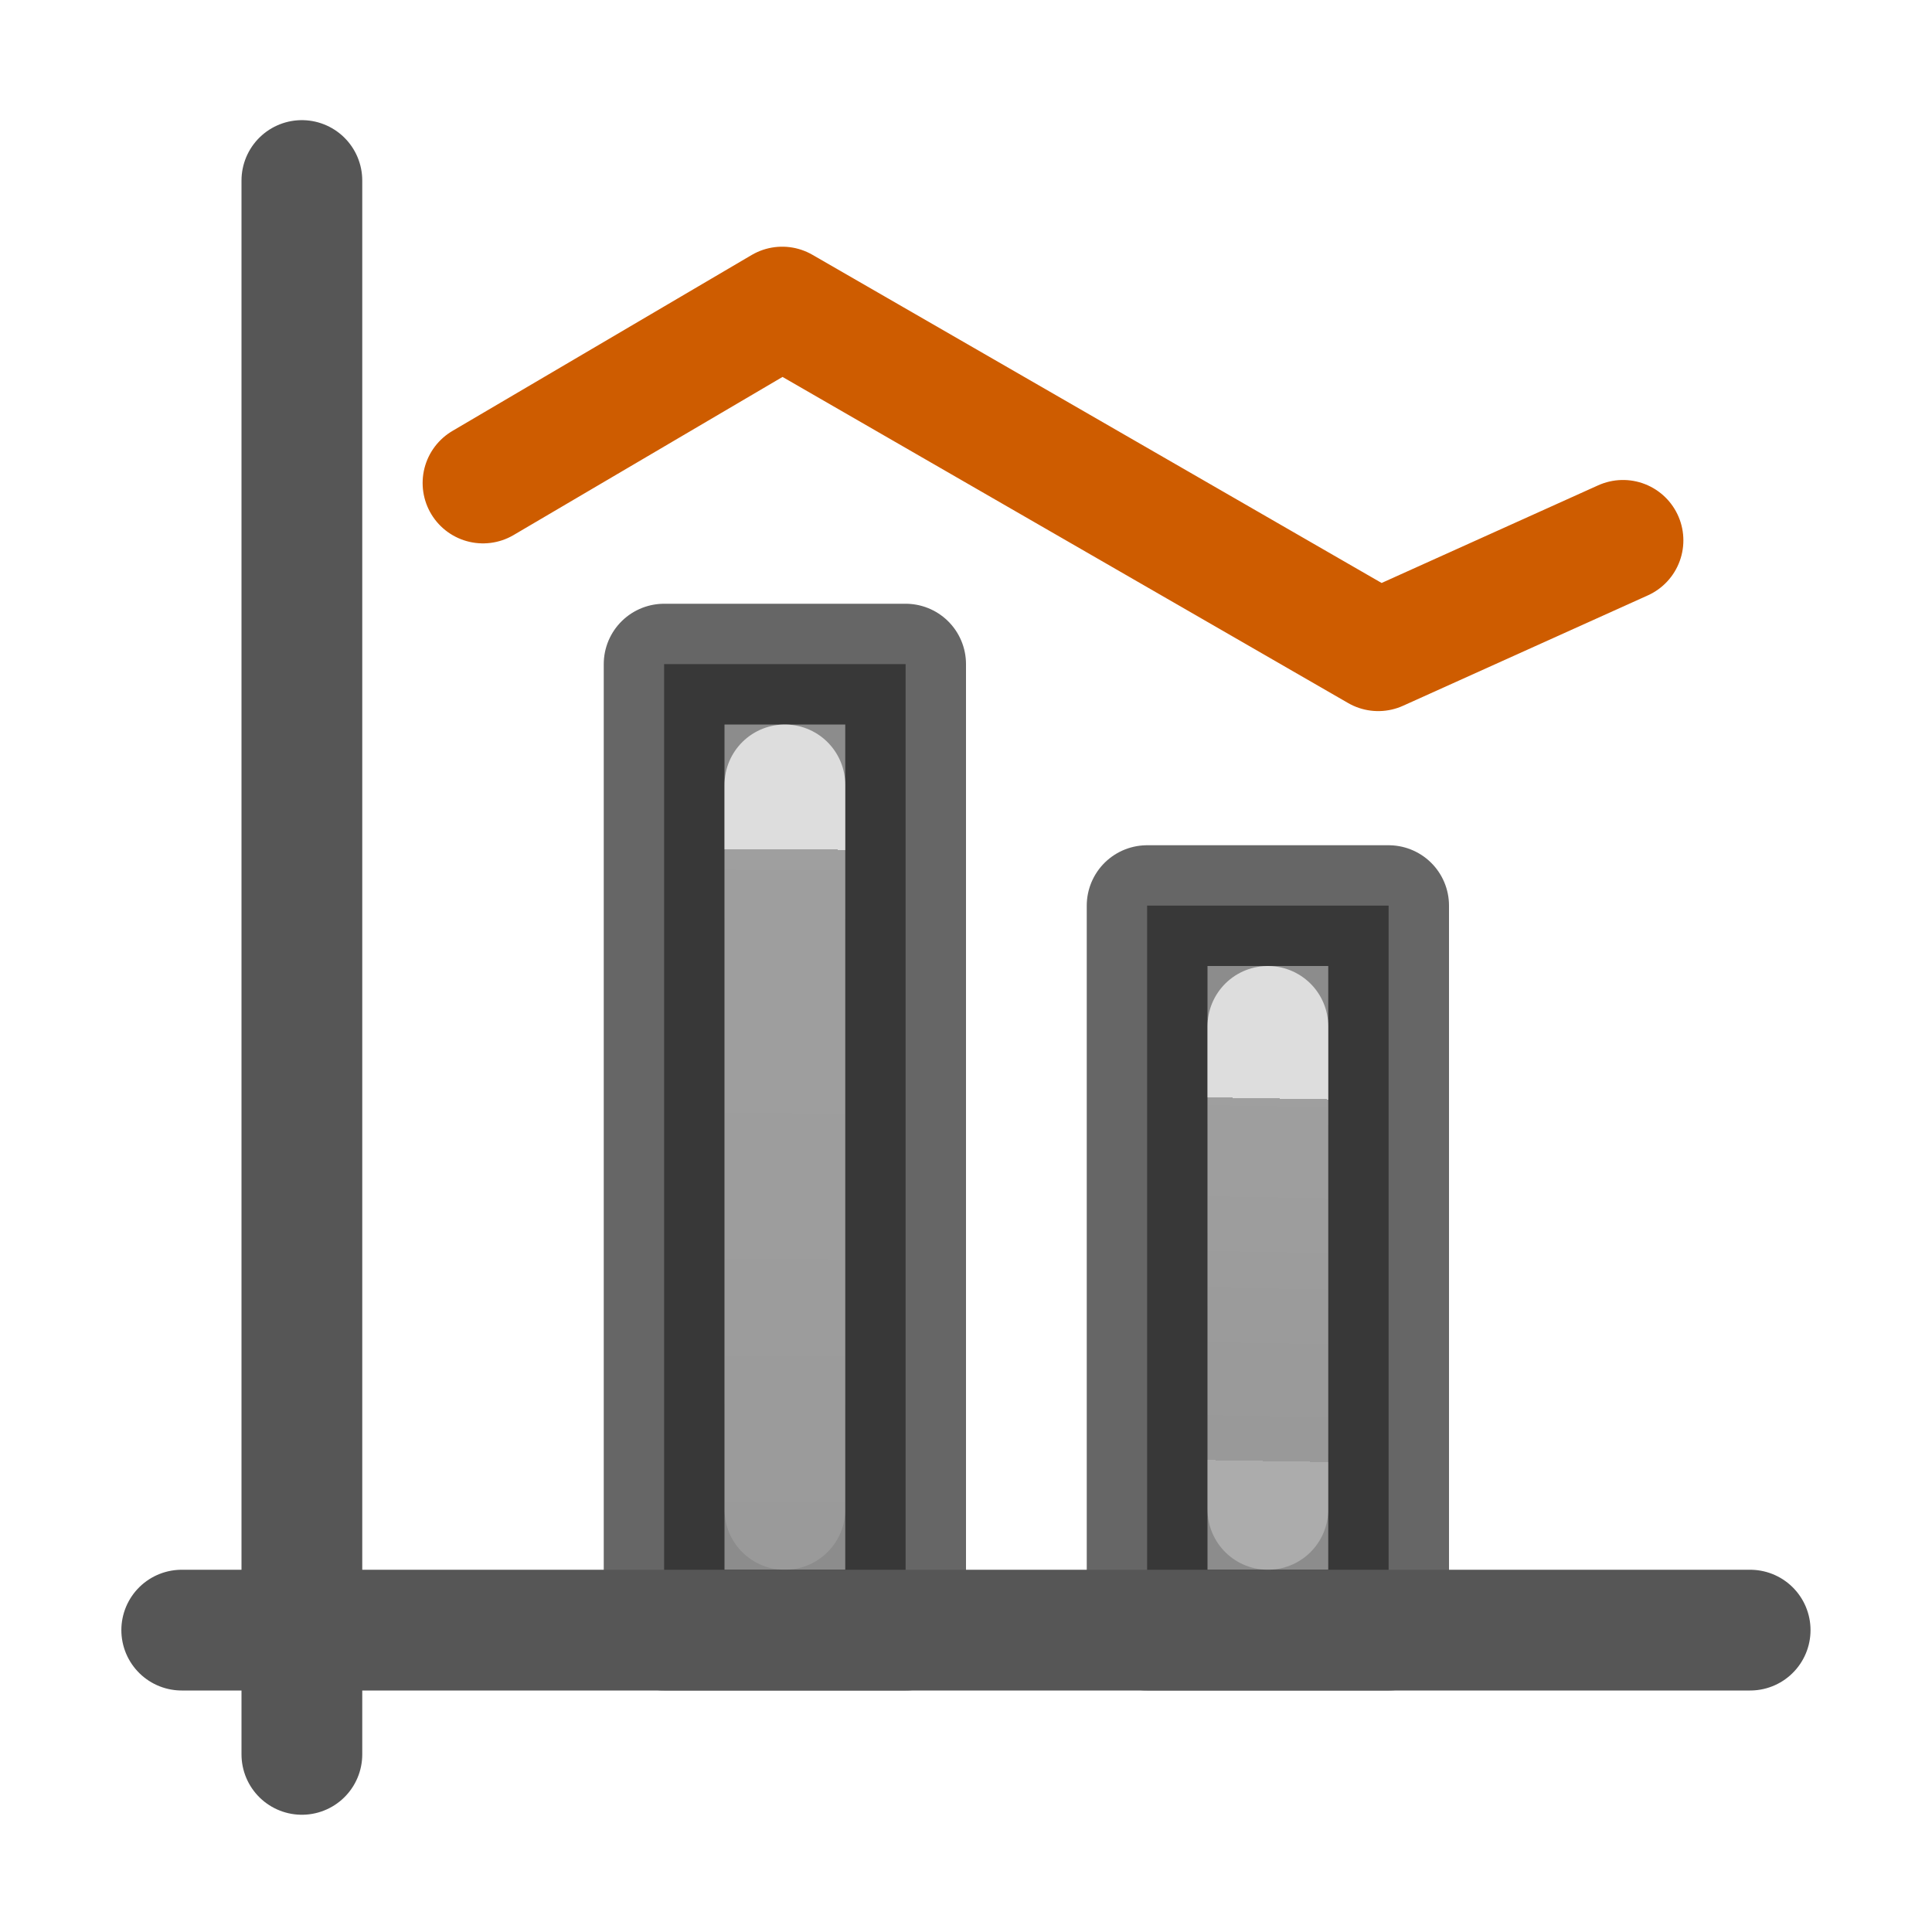
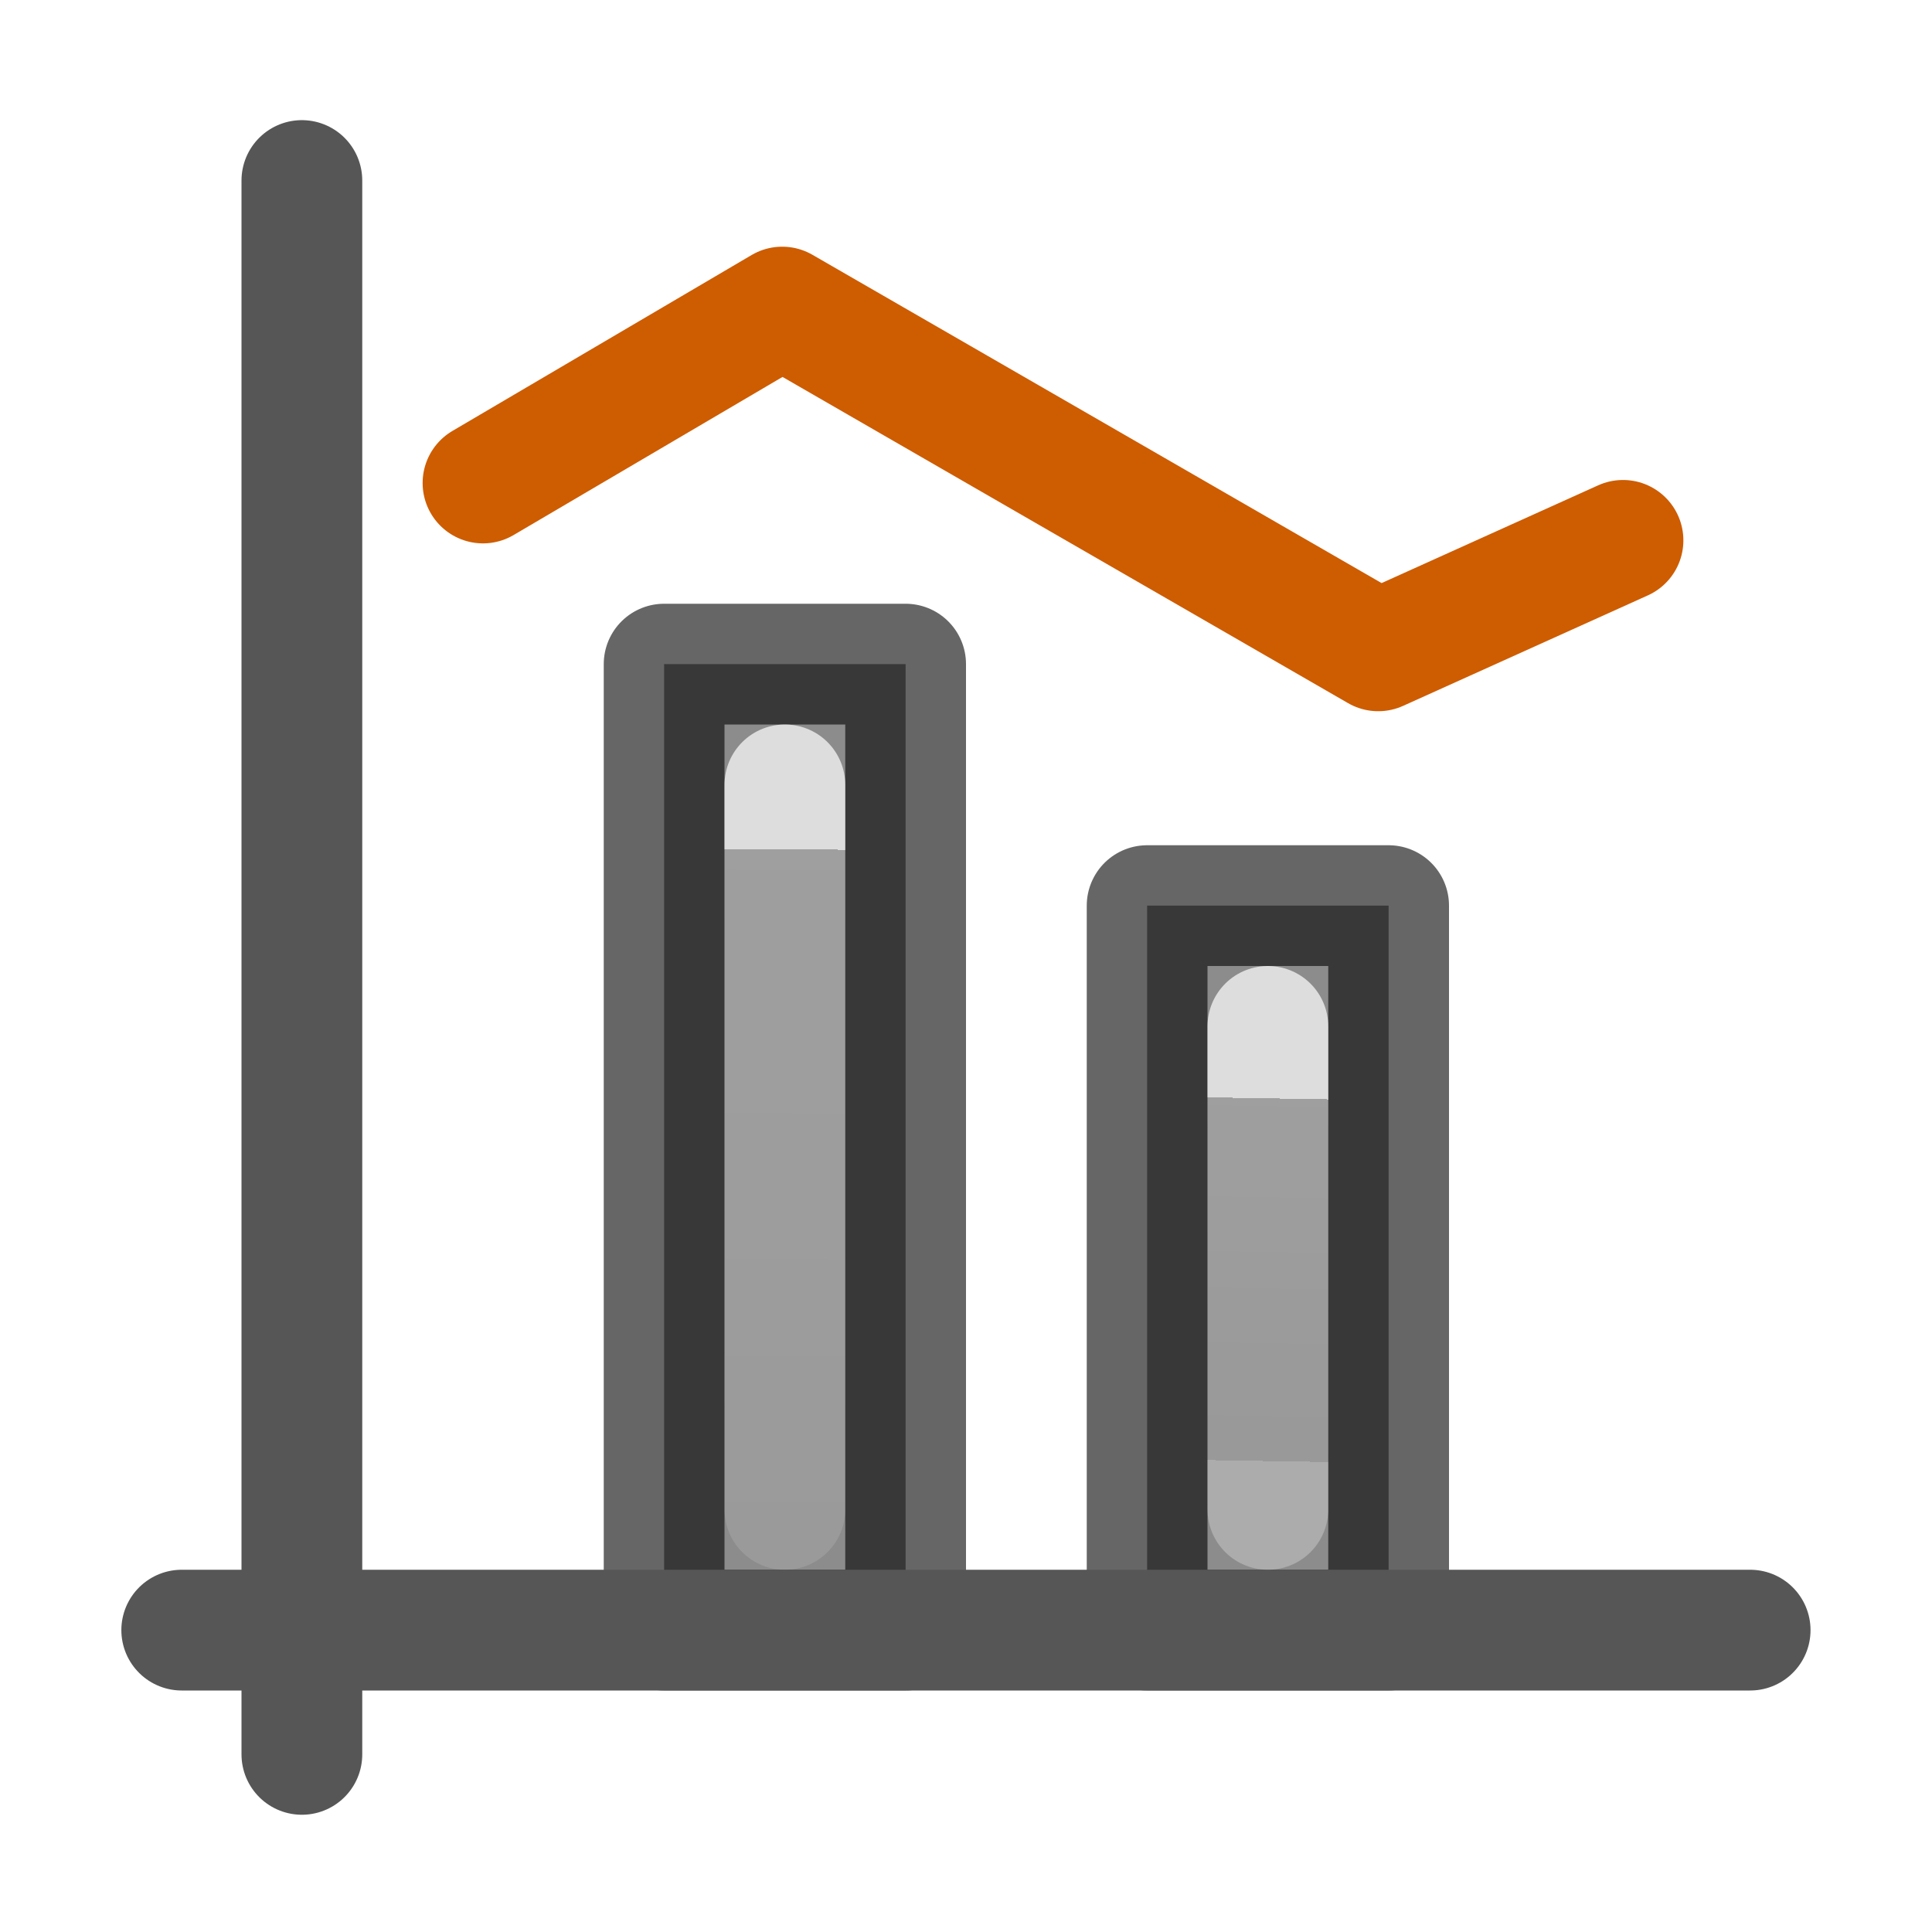
- <svg xmlns="http://www.w3.org/2000/svg" xmlns:xlink="http://www.w3.org/1999/xlink" viewBox="0 0 16 16" version="1.1" id="svg16">
-   <defs id="defs20">
-     <linearGradient gradientTransform="matrix(0.9999874,0,0,0.9999874,-14.00277,-2.016593)" id="b-3-2" gradientUnits="userSpaceOnUse" x1="14.552" x2="14.503" xlink:href="#g" y1="9.017" y2="17.017" />
-     <linearGradient gradientTransform="translate(15.96866,11.96866)" id="g" gradientUnits="userSpaceOnUse" x1="12.031" x2="12.031" y1="3.031" y2="12.031">
-       <stop offset="0" stop-color="#fff" id="stop1239" />
-       <stop offset="0" stop-color="#fff" stop-opacity=".235" id="stop1241" />
-       <stop offset="1" stop-color="#fff" stop-opacity=".157" id="stop1243" />
-       <stop offset="1" stop-color="#fff" stop-opacity=".392" id="stop1245" />
-     </linearGradient>
-     <linearGradient gradientTransform="matrix(0.9999874,0,0,0.9999874,-14.00277,-1.523614)" id="b-3-2-8" gradientUnits="userSpaceOnUse" x1="14.552" x2="14.503" xlink:href="#g" y1="9.017" y2="17.017" />
-     <linearGradient xlink:href="#g" id="linearGradient851" gradientUnits="userSpaceOnUse" gradientTransform="matrix(0.9999874,0,0,0.9999874,-10.00277,-0.01659266)" x1="14.552" y1="9.017" x2="14.503" y2="12.017" />
-     <linearGradient gradientTransform="matrix(0.9999874,0,0,0.9999874,-14.00277,-2.016593)" id="b-3-2-8-3" gradientUnits="userSpaceOnUse" x1="14.552" x2="14.503" xlink:href="#g" y1="9.017" y2="17.017" />
-   </defs>
-   <g stroke-linecap="round" id="g14">
-     <g id="g10" stroke="#565656">
-       <path d="m 5.5,5.5 h 2 v 8 h -2 z" id="path2" style="fill:#8c8c8c;stroke-linejoin:round;stroke:#000000;stroke-opacity:0.6" />
-       <path d="m 9.5,7.5 h 2 v 6 h -2 z" id="path8" style="fill:#8c8c8c;stroke-linejoin:round;stroke:#000000;stroke-opacity:0.6" />
-       <path d="m1.505 13.5h12.989" id="path4" style="stroke-width:1;stroke-miterlimit:4;stroke-dasharray:none" stroke-width=".998" fill="none" />
-       <path d="m2.5 1.495v13.034" id="path6" fill="none" />
-       <path style="opacity:0.7;fill:none;stroke:url(#b-3-2-8-3);stroke-width:1;stroke-linecap:round;stroke-linejoin:round;stroke-miterlimit:4;stroke-dasharray:none" d="m 6.5,6.5 v 0 6 0 z" id="path31" />
-       <path id="path849" d="m 10.5,8.5 v 0 4 0 z" style="opacity:0.7;fill:none;stroke:url(#linearGradient851);stroke-width:1;stroke-linecap:round;stroke-linejoin:round;stroke-miterlimit:4;stroke-dasharray:none" />
+ <svg xmlns="http://www.w3.org/2000/svg" xmlns:xlink="http://www.w3.org/1999/xlink" viewBox="0 0 16 16">
+   <linearGradient id="a" gradientTransform="translate(15.96866 11.96866)" gradientUnits="userSpaceOnUse" x1="12.031" x2="12.031" y1="3.031" y2="12.031">
+     <stop offset="0" stop-color="#fff" />
+     <stop offset="0" stop-color="#fff" stop-opacity=".235" />
+     <stop offset="1" stop-color="#fff" stop-opacity=".157" />
+     <stop offset="1" stop-color="#fff" stop-opacity=".392" />
+   </linearGradient>
+   <linearGradient id="b" gradientTransform="matrix(.9999874 0 0 .9999874 -10.00277 -.016593)" gradientUnits="userSpaceOnUse" x1="14.552" x2="14.503" xlink:href="#a" y1="9.017" y2="12.017" />
+   <linearGradient id="c" gradientTransform="matrix(.9999874 0 0 .9999874 -14.00277 -2.016593)" gradientUnits="userSpaceOnUse" x1="14.552" x2="14.503" xlink:href="#a" y1="9.017" y2="17.017" />
+   <g stroke-linecap="round">
+     <g stroke="#565656">
+       <path d="m5.5 5.5h2v8h-2z" fill="#8c8c8c" stroke="#000" stroke-linejoin="round" stroke-opacity=".6" />
+       <path d="m9.5 7.5h2v6h-2z" fill="#8c8c8c" stroke="#000" stroke-linejoin="round" stroke-opacity=".6" />
+       <g fill="none">
+         <path d="m1.505 13.5h12.989" />
+         <path d="m2.5 1.495v13.034" />
+         <g stroke-linecap="round" stroke-linejoin="round">
+           <path d="m6.5 6.5v6z" opacity=".7" stroke="url(#c)" />
+           <path d="m10.5 8.5v4z" opacity=".7" stroke="url(#b)" />
+         </g>
+       </g>
    </g>
-     <path d="M 4,4 6.478,2.543 11.414,5.389 13.441,4.475" id="path12" style="fill:none;stroke:#ce5c00;stroke-linejoin:round" />
+     <path d="m4 4 2.478-1.457 4.936 2.847 2.027-.915" fill="none" stroke="#ce5c00" stroke-linejoin="round" />
  </g>
</svg>
